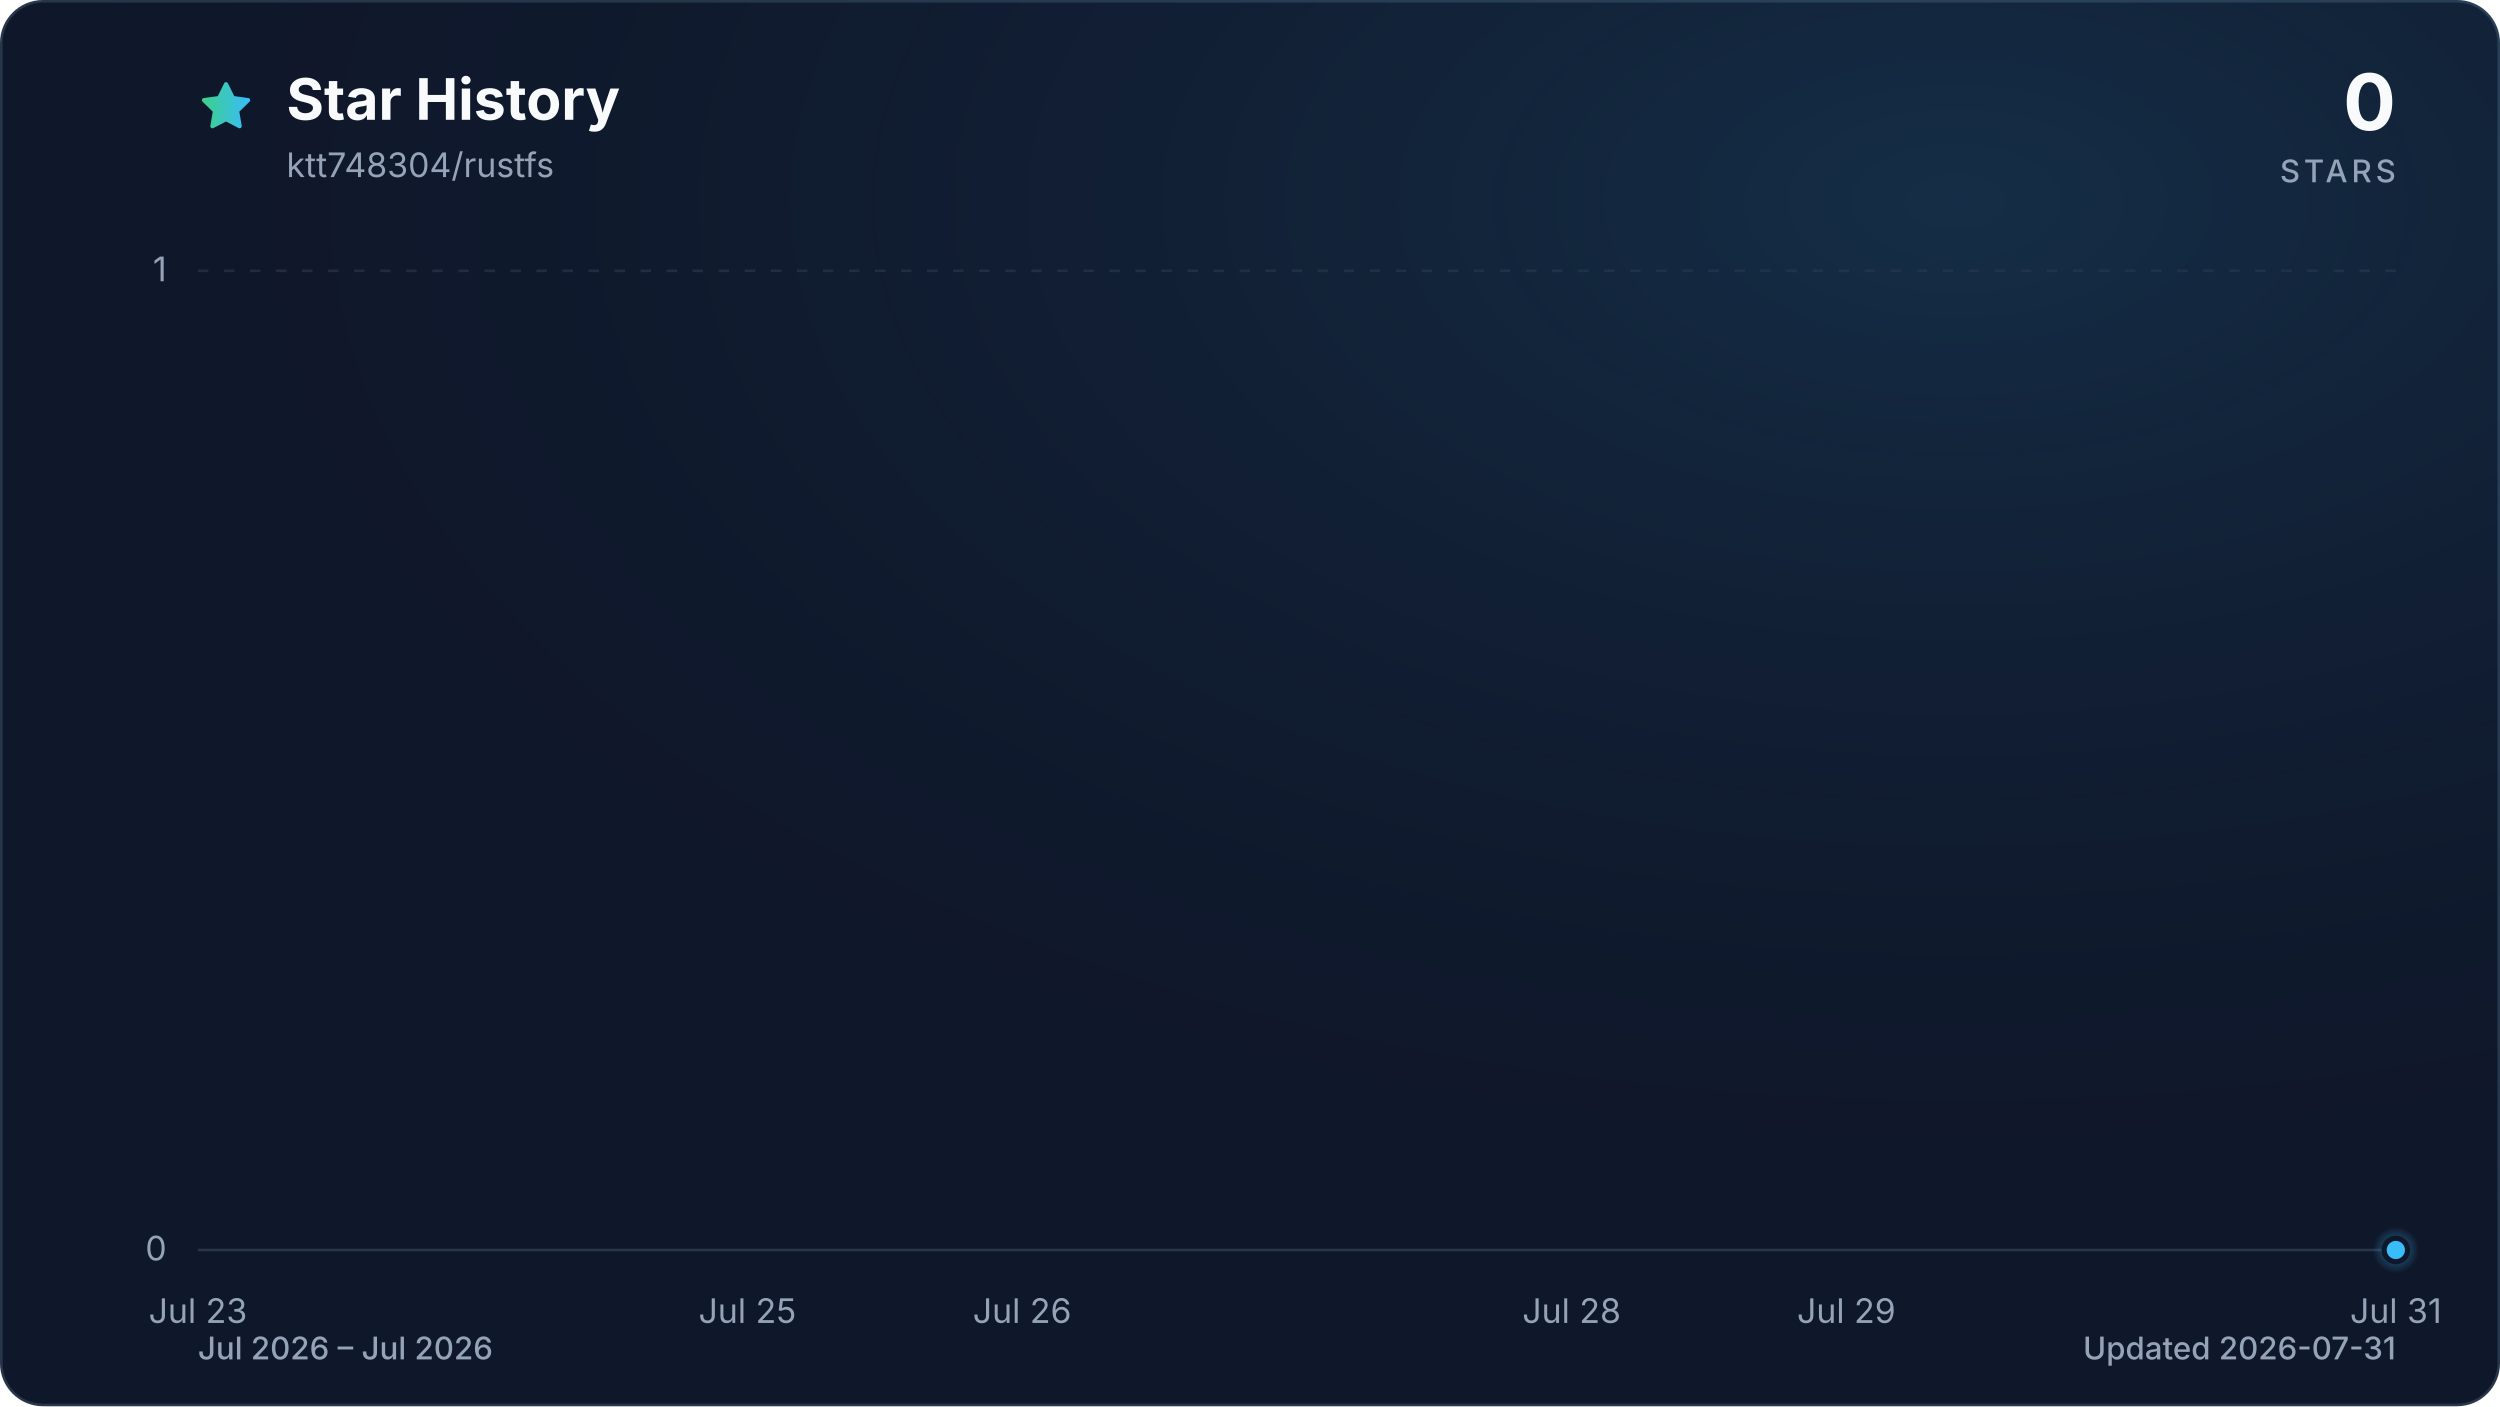
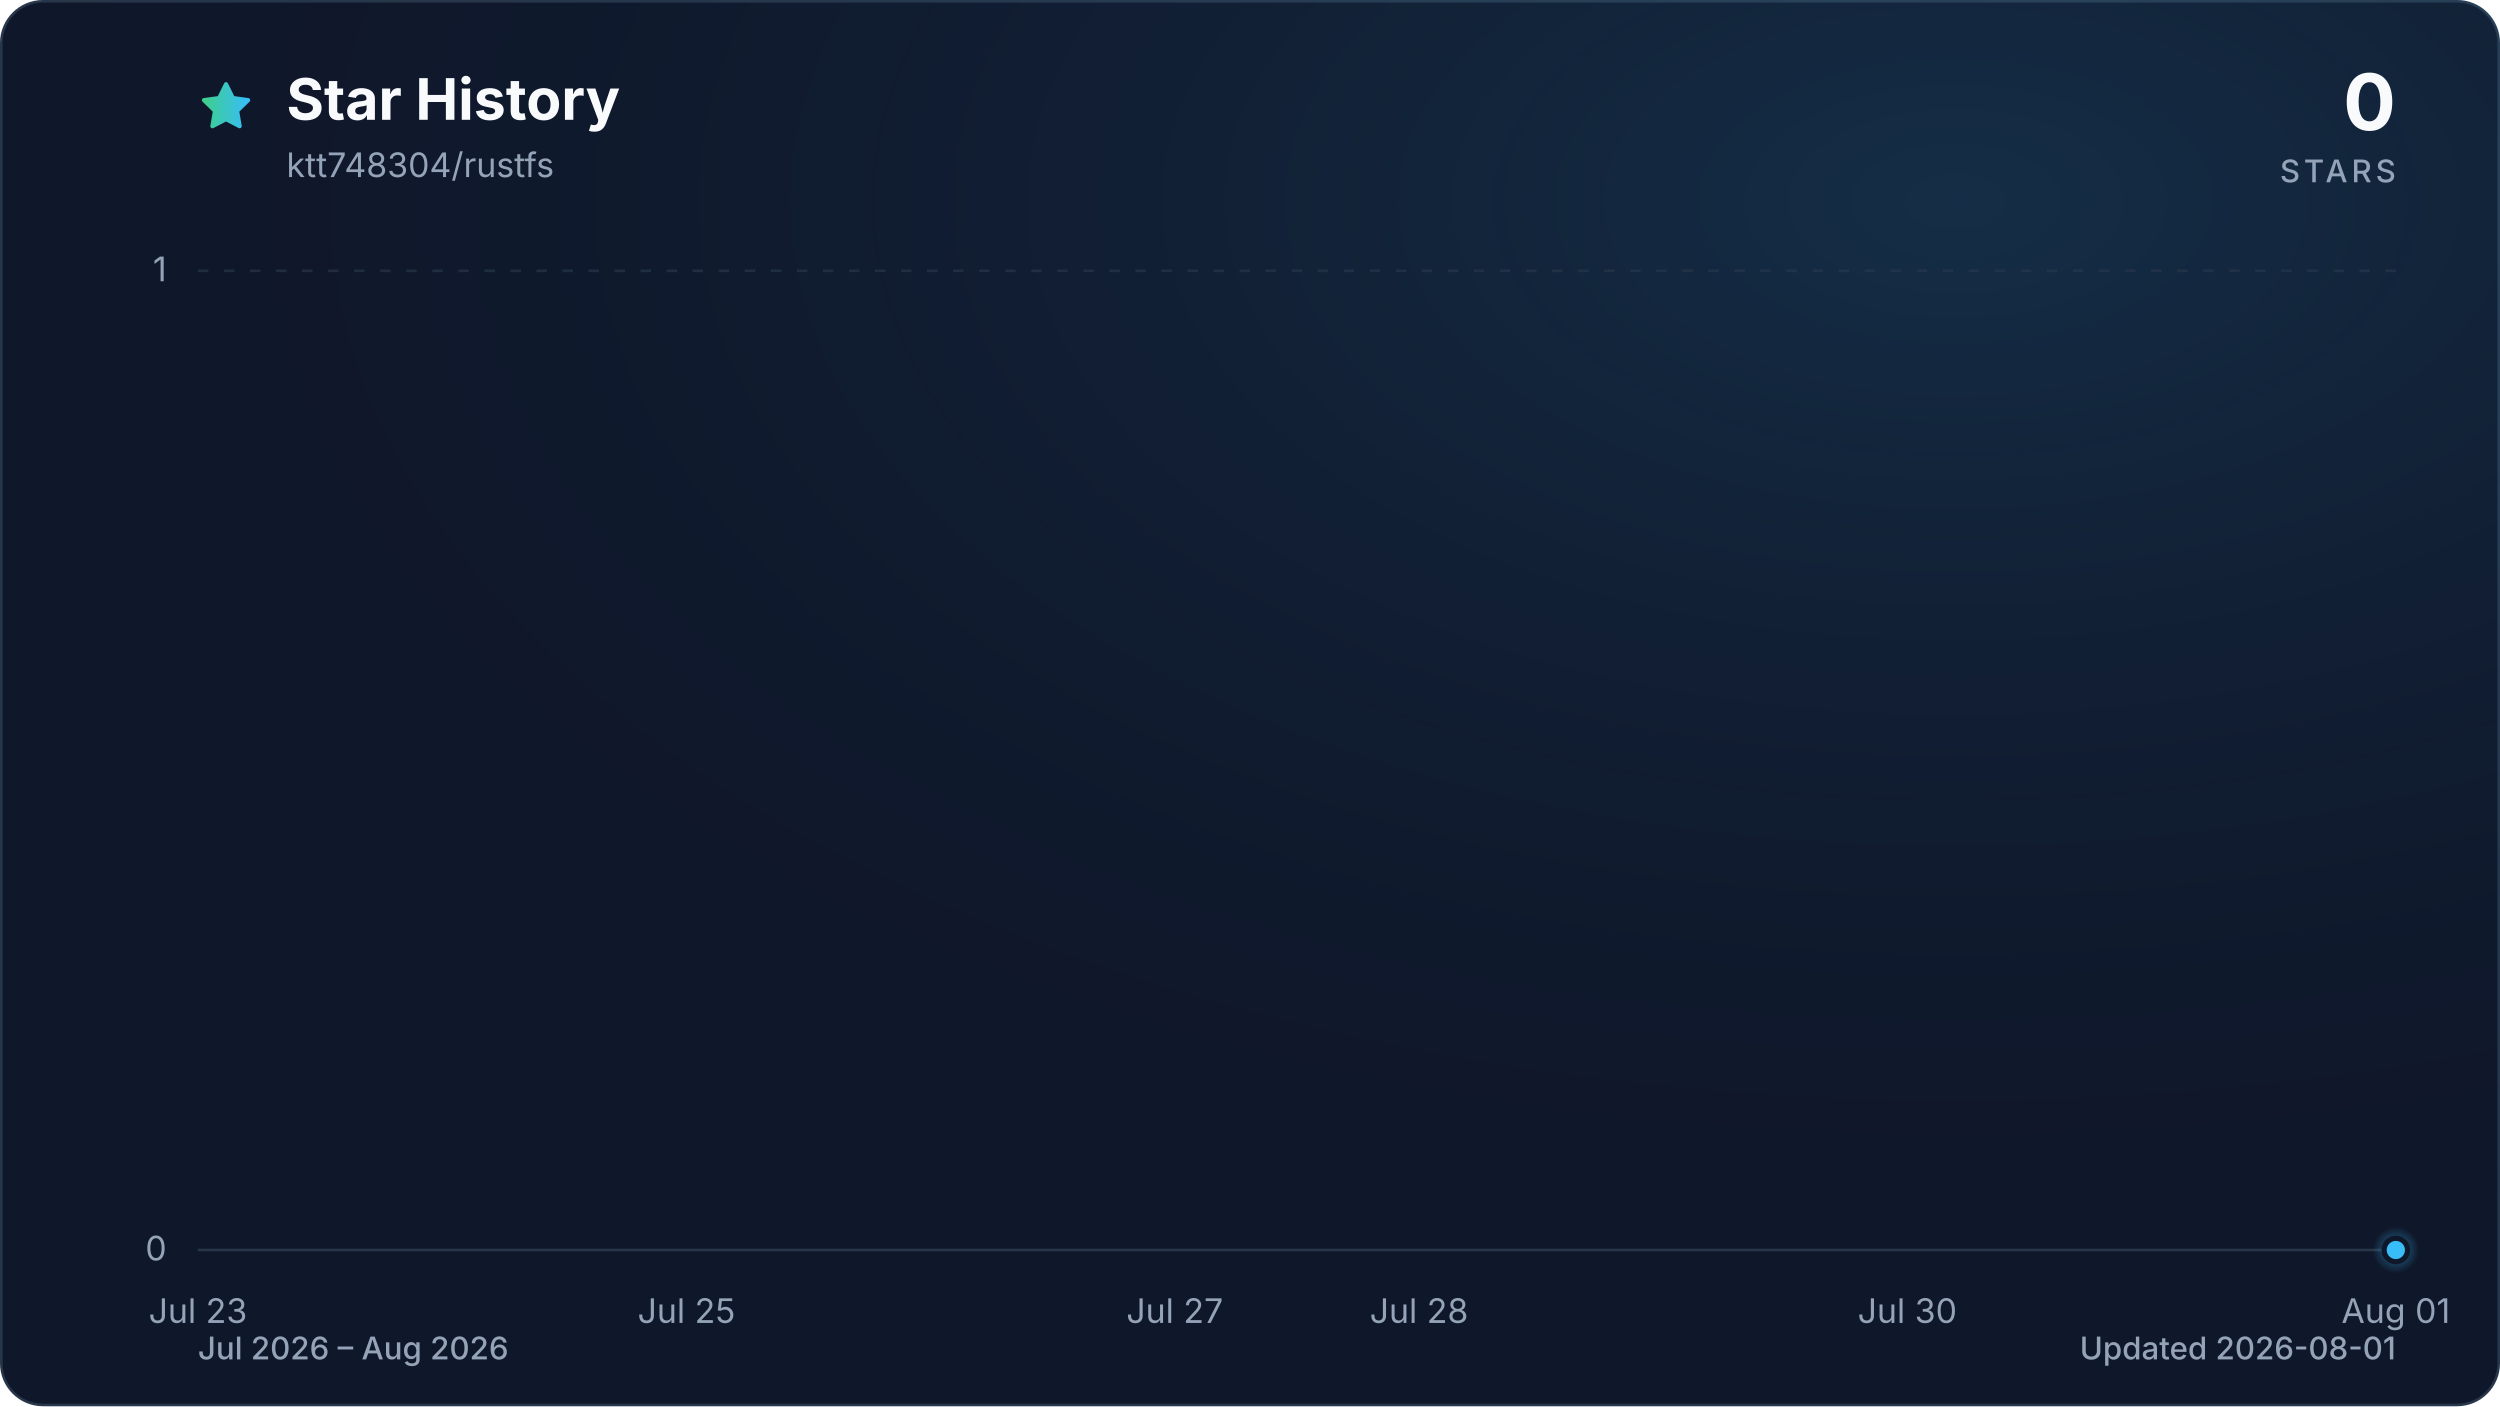
<svg xmlns="http://www.w3.org/2000/svg" viewBox="0 0 960 540" role="img" aria-labelledby="title description" data-style="gradient" data-variant="glow" data-animated="true">
  <defs>
    <linearGradient id="trend" x1="0" y1="0" x2="1" y2="0">
      <stop offset="0%" stop-color="#3ecf8e" />
      <stop offset="100%" stop-color="#38bdf8" />
    </linearGradient>
    <linearGradient id="area" x1="0" y1="0" x2="0" y2="1">
      <stop offset="0%" stop-color="#3ecf8e" stop-opacity="0.30" />
      <stop offset="55%" stop-color="#38bdf8" stop-opacity="0.10" />
      <stop offset="100%" stop-color="#38bdf8" stop-opacity="0.01" />
    </linearGradient>
    <radialGradient id="marker-halo" cx="50%" cy="50%" r="50%">
      <stop offset="0%" stop-color="#38bdf8" stop-opacity="0.55" />
      <stop offset="100%" stop-color="#38bdf8" stop-opacity="0" />
    </radialGradient>
    <radialGradient id="surface-glow" cx="78%" cy="14%" r="80%">
      <stop offset="0%" stop-color="#38bdf8" stop-opacity="0.14" />
      <stop offset="100%" stop-color="#0f172a" stop-opacity="0" />
    </radialGradient>
    <filter id="trend-glow" x="-20%" y="-20%" width="140%" height="140%">
      <feGaussianBlur stdDeviation="7" />
    </filter>
  </defs>
  <style>
.trend-enter{transform-box:fill-box;transform-origin:center;animation:trend-enter 520ms cubic-bezier(0.16,1,0.3,1)}
.marker-enter{transform-box:fill-box;transform-origin:center;animation:marker-enter 320ms cubic-bezier(0.16,1,0.3,1) 200ms both}
.marker-pulse{transform-box:fill-box;transform-origin:center;animation:marker-pulse 2.6s ease-out infinite}
@keyframes trend-enter{from{opacity:.35;transform:translateY(10px)}to{opacity:1;transform:translateY(0)}}
@keyframes marker-enter{from{opacity:0;transform:scale(.4)}to{opacity:1;transform:scale(1)}}
@keyframes marker-pulse{0%{opacity:.5;transform:scale(.7)}70%,100%{opacity:0;transform:scale(2.1)}}
@media (prefers-reduced-motion:reduce){.trend-enter,.marker-enter,.marker-pulse{animation:none!important}}
@media (prefers-reduced-motion:reduce){.marker-pulse{opacity:0}}
</style>
  <rect x="0.5" y="0.5" width="959" height="539" fill="#0f172a" stroke="#27364a" stroke-width="1" rx="16" />
  <rect width="960" height="540" fill="url(#surface-glow)" rx="16" />
  <path d="M12 2.6l2.9 5.9 6.5.9-4.7 4.6 1.1 6.5-5.8-3-5.8 3 1.1-6.5-4.7-4.6 6.5-.9L12 2.6Z" transform="translate(76 30) scale(.9)" fill="url(#trend)" stroke="url(#trend)" stroke-width="1.8" stroke-linejoin="round" aria-hidden="true" />
  <text x="110" y="46" fill="#f8fafc" font-family="ui-sans-serif, system-ui, -apple-system, BlinkMacSystemFont, 'Segoe UI', sans-serif" font-size="22" font-weight="700">Star History</text>
  <text x="110" y="68" fill="#94a3b8" font-family="ui-sans-serif, system-ui, -apple-system, BlinkMacSystemFont, 'Segoe UI', sans-serif" font-size="13">ktt748304/rustfs</text>
  <text x="920" y="50" fill="#f8fafc" font-family="ui-sans-serif, system-ui, -apple-system, BlinkMacSystemFont, 'Segoe UI', sans-serif" font-size="30" font-weight="700" text-anchor="end">0</text>
  <text x="920" y="70" fill="#94a3b8" font-family="ui-sans-serif, system-ui, -apple-system, BlinkMacSystemFont, 'Segoe UI', sans-serif" font-size="12" font-weight="500" letter-spacing="1.5" text-anchor="end">STARS</text>
  <line x1="76" y1="480.0" x2="920" y2="480.0" stroke="#27364a" stroke-width="1" stroke-dasharray="0" opacity="1" />
  <text x="64" y="484.0" fill="#94a3b8" font-family="ui-sans-serif, system-ui, -apple-system, BlinkMacSystemFont, 'Segoe UI', sans-serif" font-size="13" text-anchor="end">0</text>
  <line x1="76" y1="104.0" x2="920" y2="104.0" stroke="#27364a" stroke-width="1" stroke-dasharray="4 6" opacity="0.7" />
  <text x="64" y="108.0" fill="#94a3b8" font-family="ui-sans-serif, system-ui, -apple-system, BlinkMacSystemFont, 'Segoe UI', sans-serif" font-size="13" text-anchor="end">1</text>
  <text x="76.0" y="508" fill="#94a3b8" font-family="ui-sans-serif, system-ui, -apple-system, BlinkMacSystemFont, 'Segoe UI', sans-serif" font-size="13" text-anchor="middle">Jul 23</text>
-   <text x="287.0" y="508" fill="#94a3b8" font-family="ui-sans-serif, system-ui, -apple-system, BlinkMacSystemFont, 'Segoe UI', sans-serif" font-size="13" text-anchor="middle">Jul 25</text>
-   <text x="392.5" y="508" fill="#94a3b8" font-family="ui-sans-serif, system-ui, -apple-system, BlinkMacSystemFont, 'Segoe UI', sans-serif" font-size="13" text-anchor="middle">Jul 26</text>
-   <text x="603.5" y="508" fill="#94a3b8" font-family="ui-sans-serif, system-ui, -apple-system, BlinkMacSystemFont, 'Segoe UI', sans-serif" font-size="13" text-anchor="middle">Jul 28</text>
-   <text x="709.0" y="508" fill="#94a3b8" font-family="ui-sans-serif, system-ui, -apple-system, BlinkMacSystemFont, 'Segoe UI', sans-serif" font-size="13" text-anchor="middle">Jul 29</text>
-   <text x="920.0" y="508" fill="#94a3b8" font-family="ui-sans-serif, system-ui, -apple-system, BlinkMacSystemFont, 'Segoe UI', sans-serif" font-size="13" text-anchor="middle">Jul 31</text>
+   <text x="263.6" y="508" fill="#94a3b8" font-family="ui-sans-serif, system-ui, -apple-system, BlinkMacSystemFont, 'Segoe UI', sans-serif" font-size="13" text-anchor="middle">Jul 25</text>
+   <text x="451.1" y="508" fill="#94a3b8" font-family="ui-sans-serif, system-ui, -apple-system, BlinkMacSystemFont, 'Segoe UI', sans-serif" font-size="13" text-anchor="middle">Jul 27</text>
+   <text x="544.9" y="508" fill="#94a3b8" font-family="ui-sans-serif, system-ui, -apple-system, BlinkMacSystemFont, 'Segoe UI', sans-serif" font-size="13" text-anchor="middle">Jul 28</text>
+   <text x="732.4" y="508" fill="#94a3b8" font-family="ui-sans-serif, system-ui, -apple-system, BlinkMacSystemFont, 'Segoe UI', sans-serif" font-size="13" text-anchor="middle">Jul 30</text>
+   <text x="920.0" y="508" fill="#94a3b8" font-family="ui-sans-serif, system-ui, -apple-system, BlinkMacSystemFont, 'Segoe UI', sans-serif" font-size="13" text-anchor="middle">Aug 01</text>
  <g class="trend-enter">
-     <path d="M 76.0 480.0 C 111.2 480.0, 146.3 480.0, 181.5 480.0 C 216.7 480.0, 251.8 480.0, 287.0 480.0 C 322.2 480.0, 357.3 480.0, 392.5 480.0 C 427.7 480.0, 462.8 480.0, 498.0 480.0 C 533.2 480.0, 568.3 480.0, 603.5 480.0 C 638.7 480.0, 673.8 480.0, 709.0 480.0 C 744.2 480.0, 779.3 480.0, 814.5 480.0 C 849.7 480.0, 884.8 480.0, 920.0 480.0 L 920.0 480.0 L 76.0 480.0 Z" fill="url(#area)" />
-     <path d="M 76.0 480.0 C 111.2 480.0, 146.3 480.0, 181.5 480.0 C 216.7 480.0, 251.8 480.0, 287.0 480.0 C 322.2 480.0, 357.3 480.0, 392.5 480.0 C 427.7 480.0, 462.8 480.0, 498.0 480.0 C 533.2 480.0, 568.3 480.0, 603.5 480.0 C 638.7 480.0, 673.8 480.0, 709.0 480.0 C 744.2 480.0, 779.3 480.0, 814.5 480.0 C 849.7 480.0, 884.8 480.0, 920.0 480.0" fill="none" stroke="url(#trend)" stroke-width="12" stroke-linecap="round" stroke-linejoin="round" opacity="0.16" filter="url(#trend-glow)" />
-     <path d="M 76.0 480.0 C 111.2 480.0, 146.3 480.0, 181.5 480.0 C 216.7 480.0, 251.8 480.0, 287.0 480.0 C 322.2 480.0, 357.3 480.0, 392.5 480.0 C 427.7 480.0, 462.8 480.0, 498.0 480.0 C 533.2 480.0, 568.3 480.0, 603.5 480.0 C 638.7 480.0, 673.8 480.0, 709.0 480.0 C 744.2 480.0, 779.3 480.0, 814.5 480.0 C 849.7 480.0, 884.8 480.0, 920.0 480.0" fill="none" stroke="url(#trend)" stroke-width="3" stroke-linecap="round" stroke-linejoin="round" />
+     <path d="M 76.0 480.0 C 107.3 480.0, 138.5 480.0, 169.8 480.0 C 201.0 480.0, 232.3 480.0, 263.6 480.0 C 294.8 480.0, 326.1 480.0, 357.3 480.0 C 388.6 480.0, 419.9 480.0, 451.1 480.0 C 482.4 480.0, 513.6 480.0, 544.9 480.0 C 576.1 480.0, 607.4 480.0, 638.7 480.0 C 669.9 480.0, 701.2 480.0, 732.4 480.0 C 763.7 480.0, 795.0 480.0, 826.2 480.0 C 857.5 480.0, 888.7 480.0, 920.0 480.0 L 920.0 480.0 L 76.0 480.0 Z" fill="url(#area)" />
+     <path d="M 76.0 480.0 C 107.3 480.0, 138.5 480.0, 169.8 480.0 C 201.0 480.0, 232.3 480.0, 263.6 480.0 C 294.8 480.0, 326.1 480.0, 357.3 480.0 C 388.6 480.0, 419.9 480.0, 451.1 480.0 C 482.4 480.0, 513.6 480.0, 544.9 480.0 C 576.1 480.0, 607.4 480.0, 638.7 480.0 C 669.9 480.0, 701.2 480.0, 732.4 480.0 C 763.7 480.0, 795.0 480.0, 826.2 480.0 C 857.5 480.0, 888.7 480.0, 920.0 480.0" fill="none" stroke="url(#trend)" stroke-width="12" stroke-linecap="round" stroke-linejoin="round" opacity="0.16" filter="url(#trend-glow)" />
+     <path d="M 76.0 480.0 C 107.3 480.0, 138.5 480.0, 169.8 480.0 C 201.0 480.0, 232.3 480.0, 263.6 480.0 C 294.8 480.0, 326.1 480.0, 357.3 480.0 C 388.6 480.0, 419.9 480.0, 451.1 480.0 C 482.4 480.0, 513.6 480.0, 544.9 480.0 C 576.1 480.0, 607.4 480.0, 638.7 480.0 C 669.9 480.0, 701.2 480.0, 732.4 480.0 C 763.7 480.0, 795.0 480.0, 826.2 480.0 C 857.5 480.0, 888.7 480.0, 920.0 480.0" fill="none" stroke="url(#trend)" stroke-width="3" stroke-linecap="round" stroke-linejoin="round" />
  </g>
  <g class="marker-enter">
    <circle class="marker-pulse" cx="920.0" cy="480.0" r="9" fill="url(#marker-halo)" />
    <circle cx="920.0" cy="480.0" r="4.5" fill="#38bdf8" stroke="#0f172a" stroke-width="2" />
  </g>
-   <text x="76" y="522" fill="#94a3b8" font-family="ui-sans-serif, system-ui, -apple-system, BlinkMacSystemFont, 'Segoe UI', sans-serif" font-size="12" font-weight="500">Jul 2026 – Jul 2026</text>
-   <text x="920" y="522" fill="#94a3b8" font-family="ui-sans-serif, system-ui, -apple-system, BlinkMacSystemFont, 'Segoe UI', sans-serif" font-size="12" font-weight="500" text-anchor="end">Updated 2026-07-31</text>
+   <text x="76" y="522" fill="#94a3b8" font-family="ui-sans-serif, system-ui, -apple-system, BlinkMacSystemFont, 'Segoe UI', sans-serif" font-size="12" font-weight="500">Jul 2026 – Aug 2026</text>
+   <text x="920" y="522" fill="#94a3b8" font-family="ui-sans-serif, system-ui, -apple-system, BlinkMacSystemFont, 'Segoe UI', sans-serif" font-size="12" font-weight="500" text-anchor="end">Updated 2026-08-01</text>
</svg>
